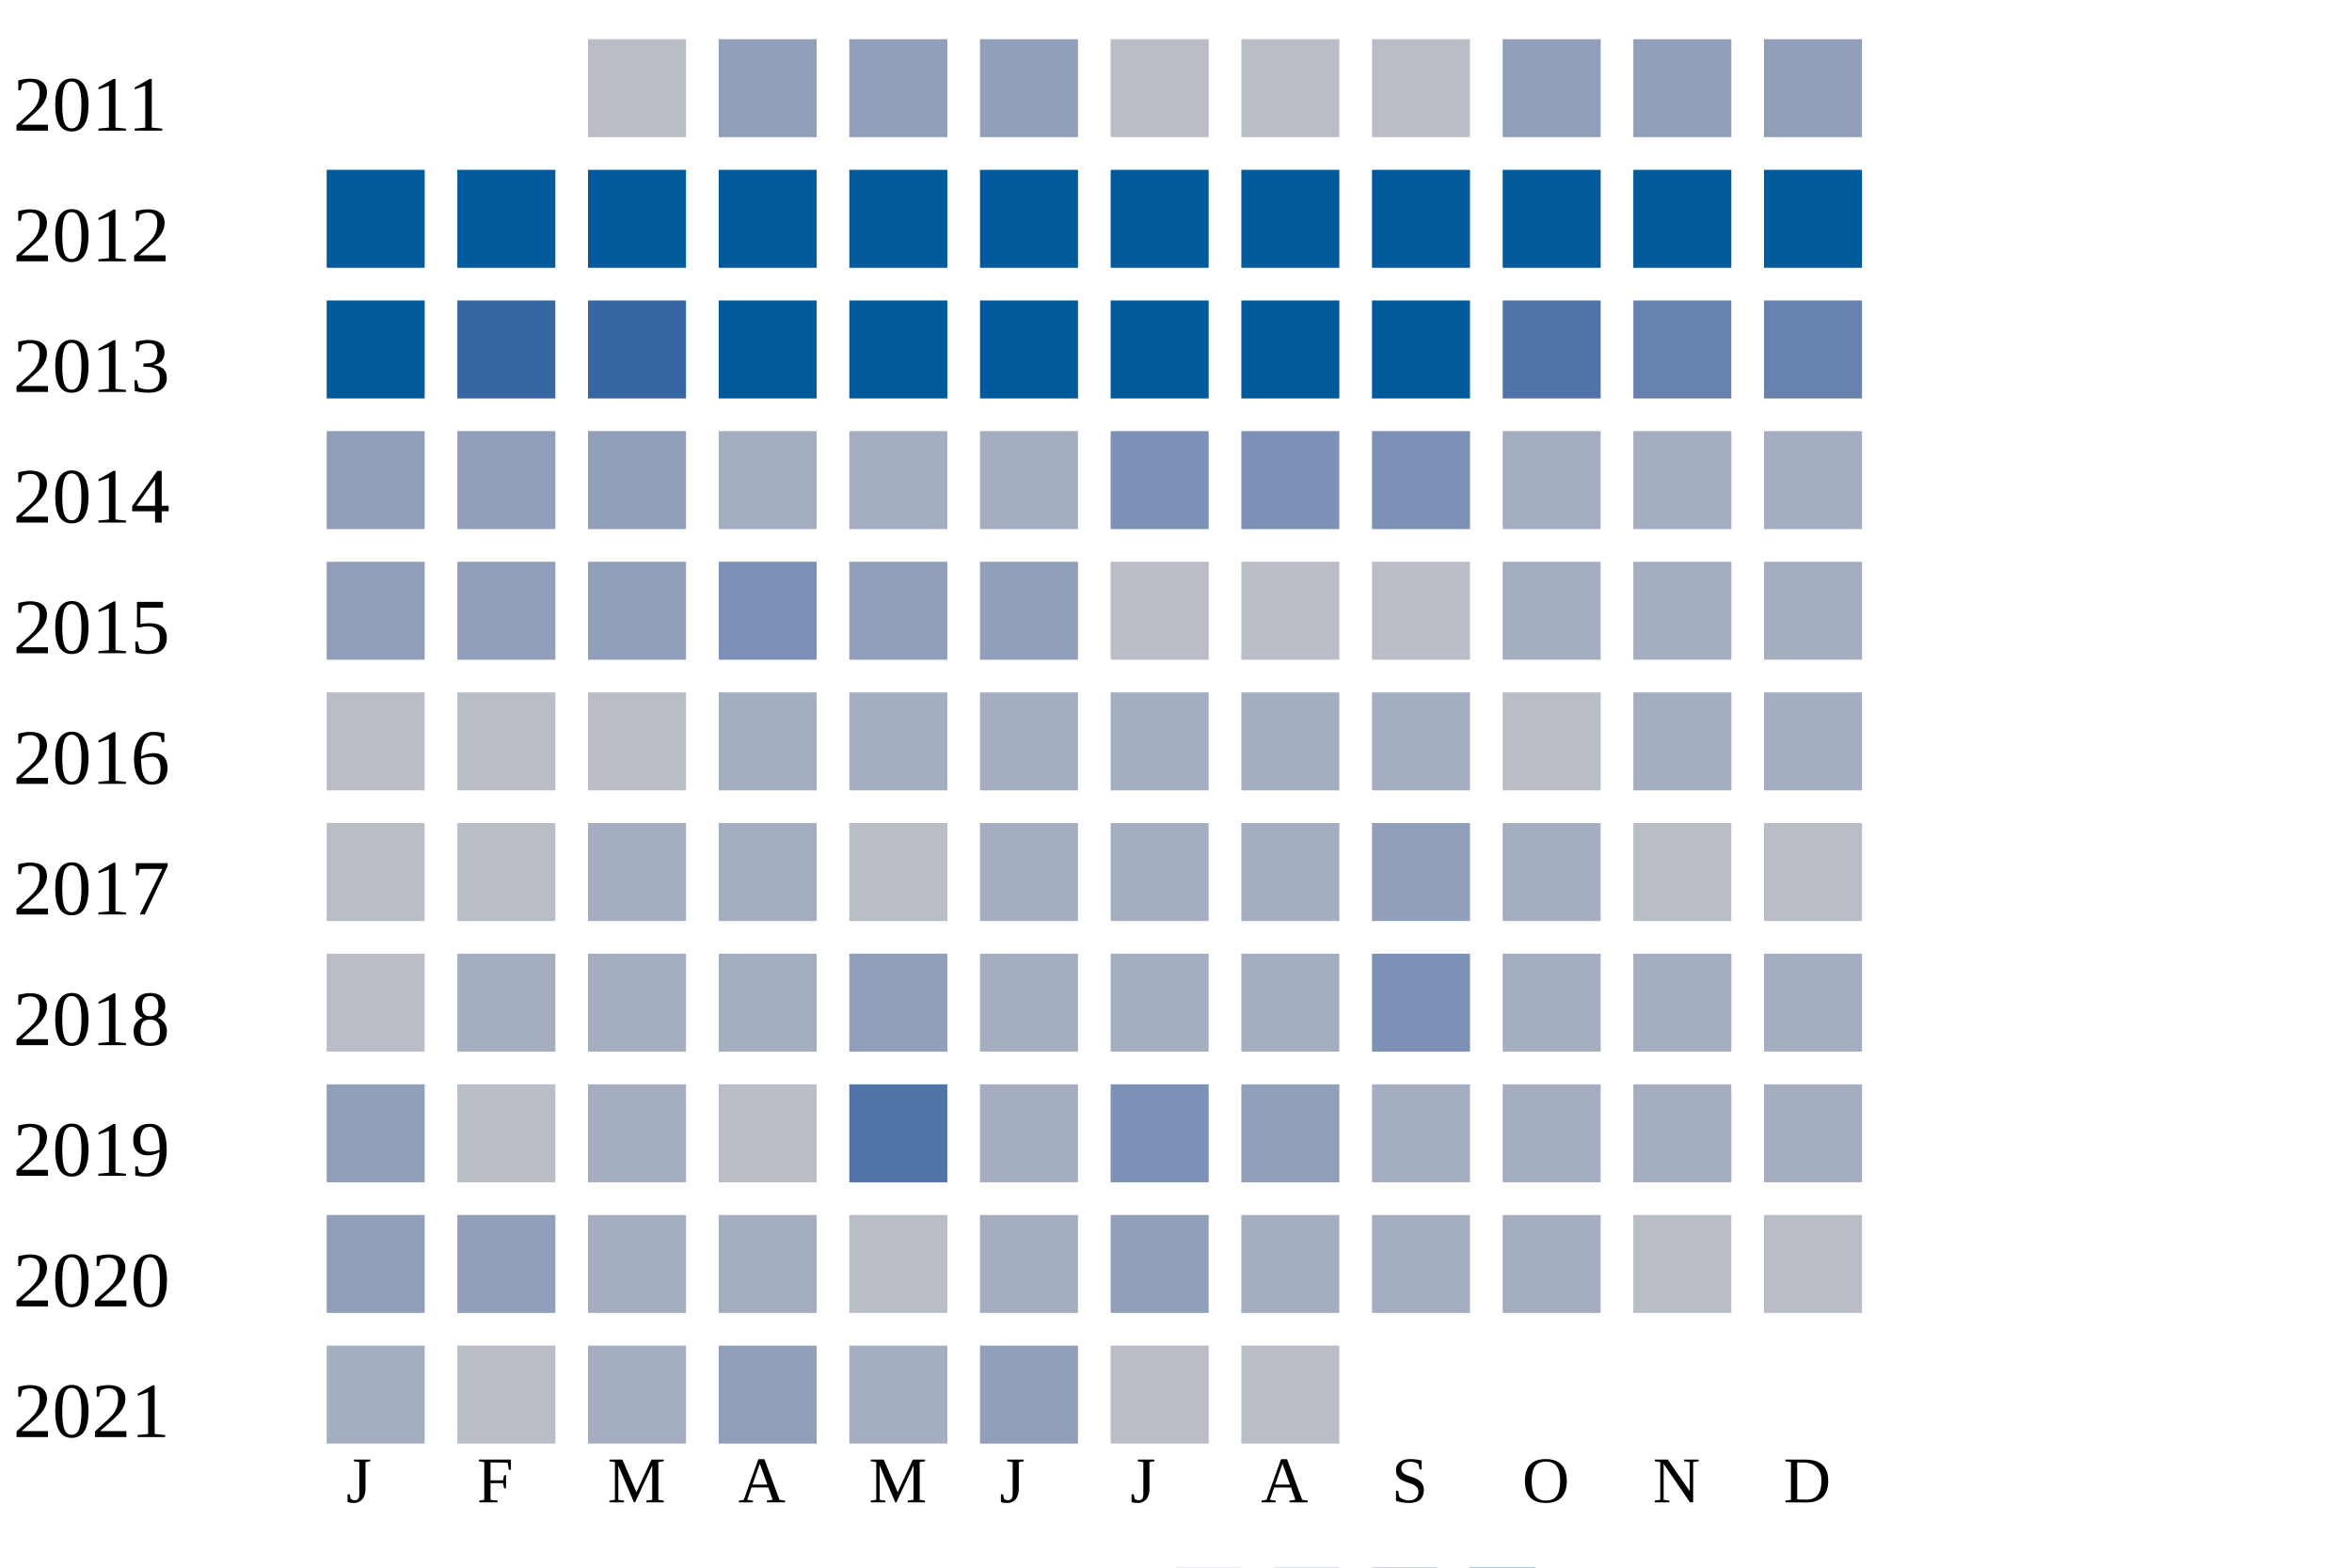
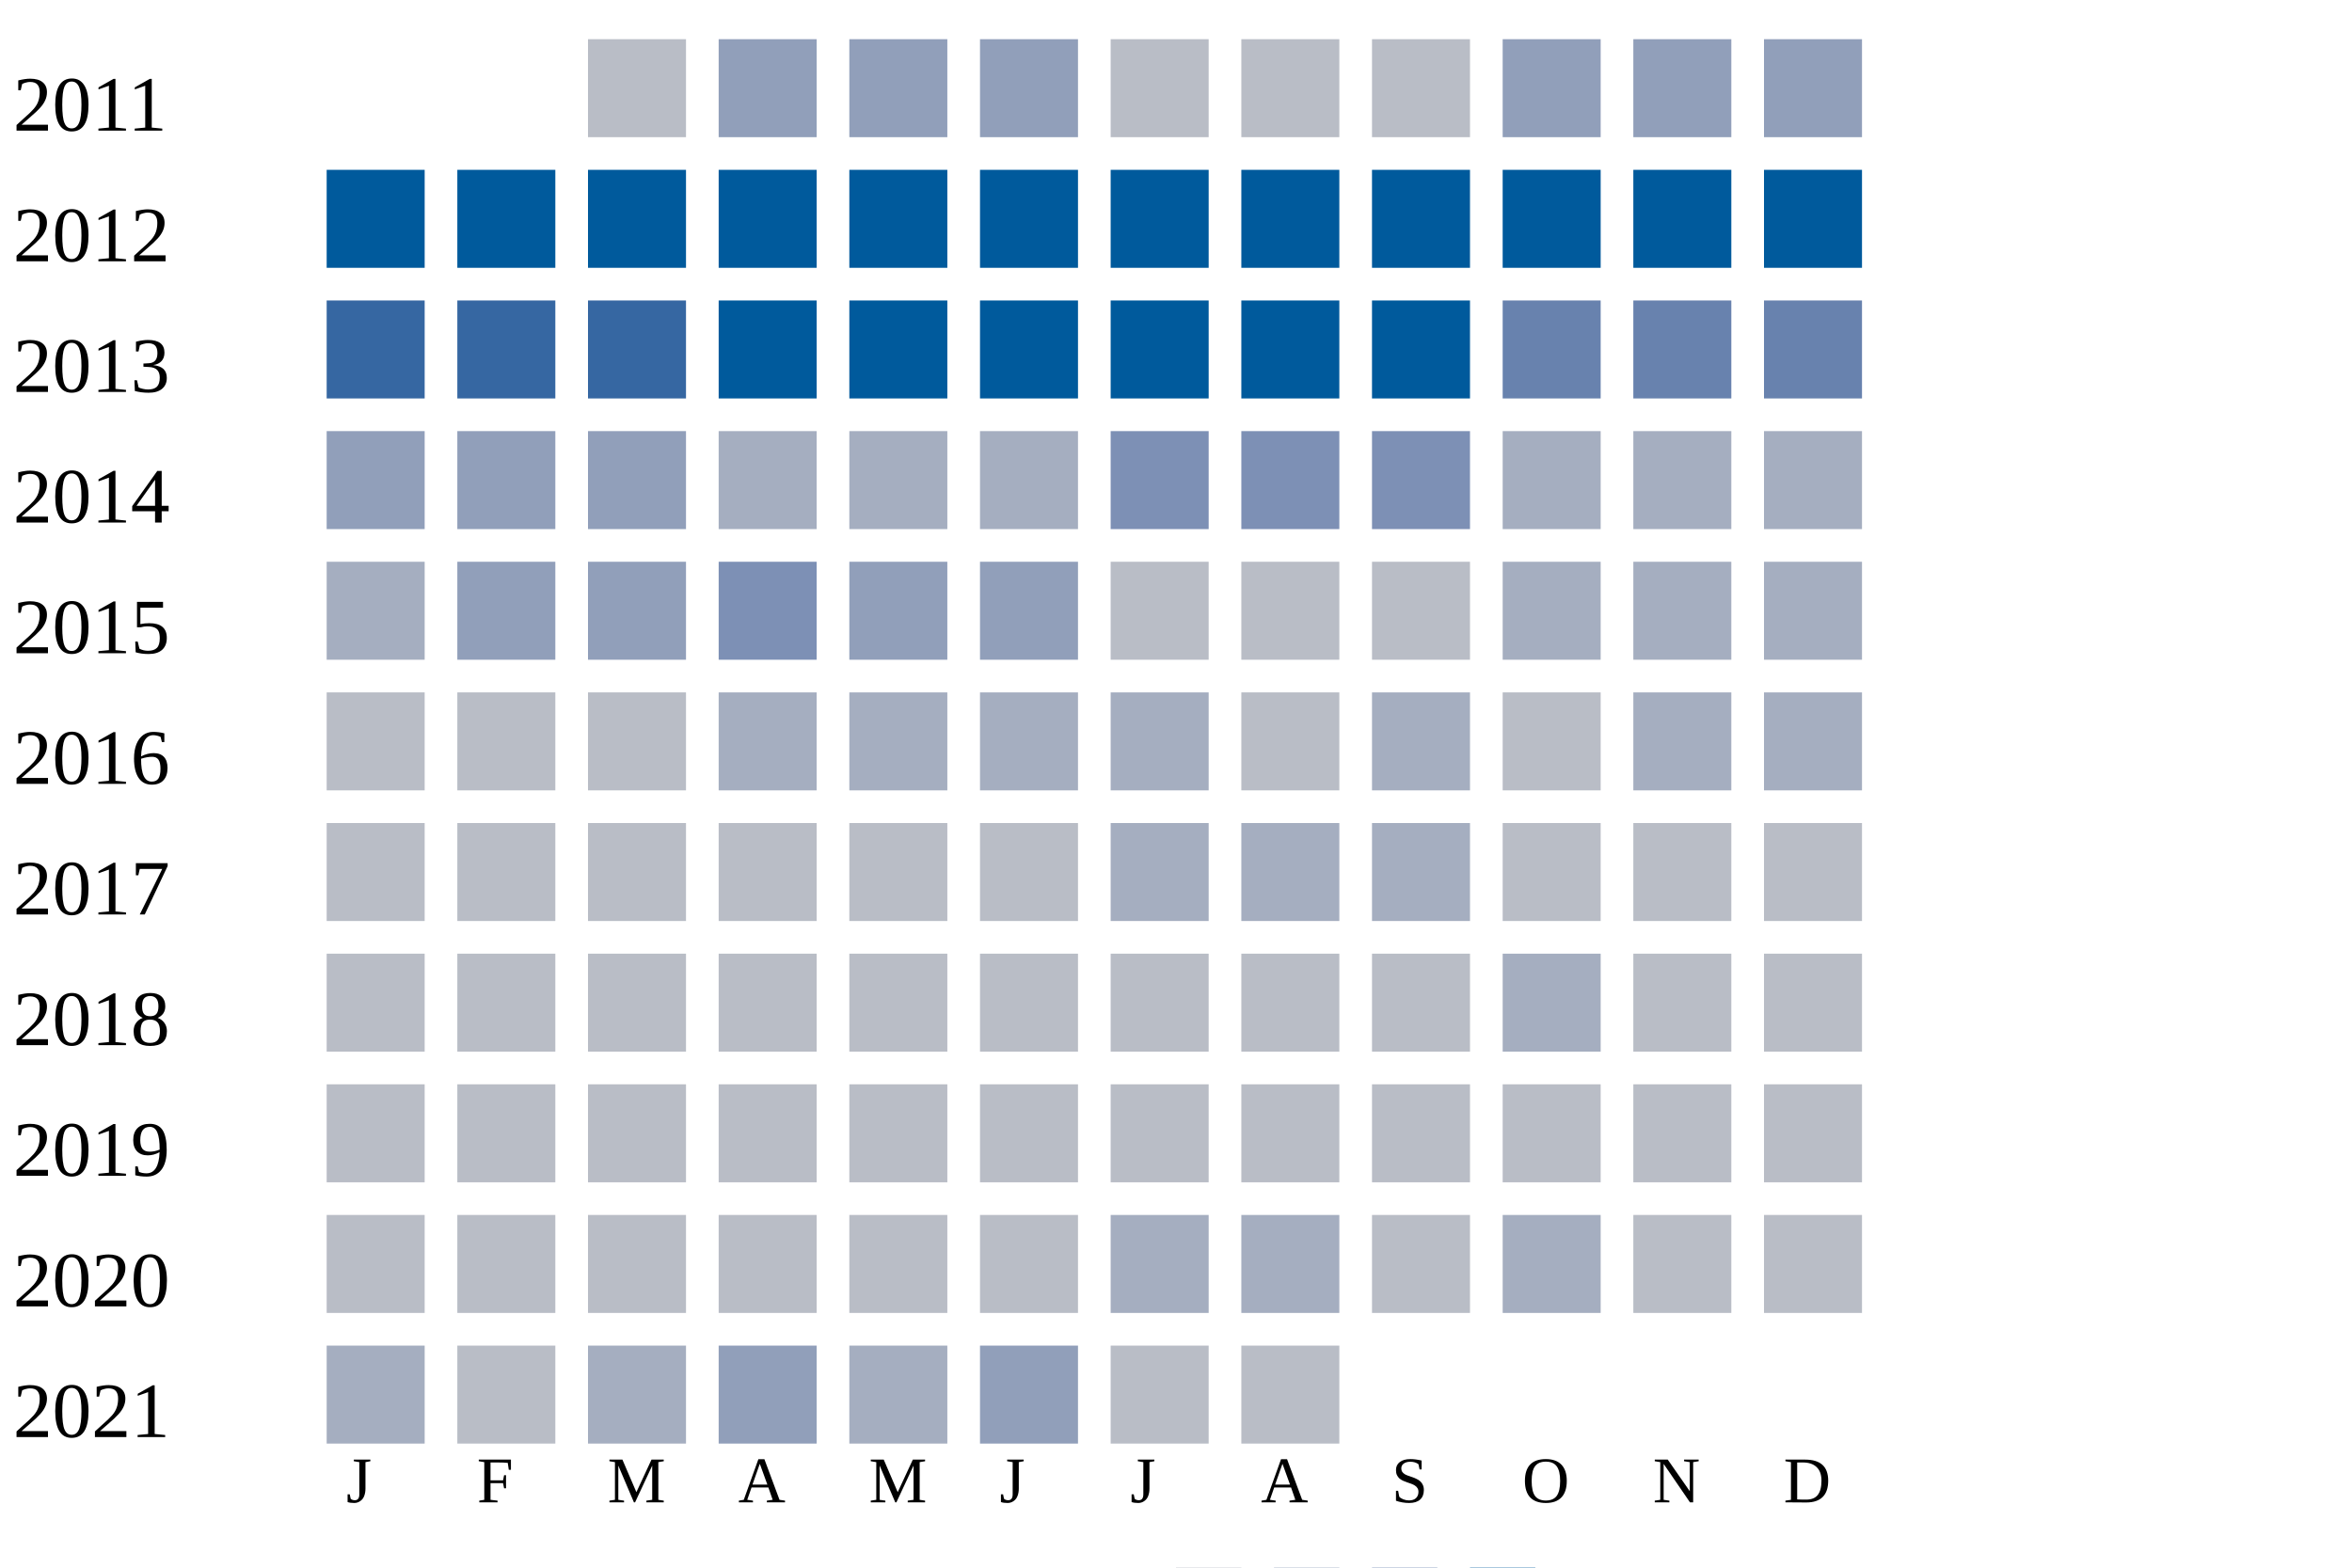
<svg xmlns="http://www.w3.org/2000/svg" width="360" height="240">
  <g transform="translate(0 0)">
    <text x="2" y="20">2011</text>
    <rect x="90" y="6" width="15" height="15" fill="#b9bdc6" />
    <rect x="110" y="6" width="15" height="15" fill="#919fba" />
    <rect x="130" y="6" width="15" height="15" fill="#919fba" />
    <rect x="150" y="6" width="15" height="15" fill="#919fba" />
    <rect x="170" y="6" width="15" height="15" fill="#b9bdc6" />
    <rect x="190" y="6" width="15" height="15" fill="#b9bdc6" />
    <rect x="210" y="6" width="15" height="15" fill="#b9bdc6" />
    <rect x="230" y="6" width="15" height="15" fill="#919fba" />
    <rect x="250" y="6" width="15" height="15" fill="#919fba" />
    <rect x="270" y="6" width="15" height="15" fill="#919fba" />
  </g>
  <g transform="translate(0 20)">
    <text x="2" y="20">2012</text>
    <rect x="50" y="6" width="15" height="15" fill="#005a9c" />
    <rect x="70" y="6" width="15" height="15" fill="#005a9c" />
    <rect x="90" y="6" width="15" height="15" fill="#005a9c" />
    <rect x="110" y="6" width="15" height="15" fill="#005a9c" />
    <rect x="130" y="6" width="15" height="15" fill="#005a9c" />
    <rect x="150" y="6" width="15" height="15" fill="#005a9c" />
    <rect x="170" y="6" width="15" height="15" fill="#005a9c" />
    <rect x="190" y="6" width="15" height="15" fill="#005a9c" />
    <rect x="210" y="6" width="15" height="15" fill="#005a9c" />
    <rect x="230" y="6" width="15" height="15" fill="#005a9c" />
    <rect x="250" y="6" width="15" height="15" fill="#005a9c" />
    <rect x="270" y="6" width="15" height="15" fill="#005a9c" />
  </g>
  <g transform="translate(0 40)">
    <text x="2" y="20">2013</text>
-     <rect x="50" y="6" width="15" height="15" fill="#005a9c" />
+     <rect x="50" y="6" width="15" height="15" fill="#3667a2" />
    <rect x="70" y="6" width="15" height="15" fill="#3667a2" />
    <rect x="90" y="6" width="15" height="15" fill="#3667a2" />
    <rect x="110" y="6" width="15" height="15" fill="#005a9c" />
    <rect x="130" y="6" width="15" height="15" fill="#005a9c" />
    <rect x="150" y="6" width="15" height="15" fill="#005a9c" />
    <rect x="170" y="6" width="15" height="15" fill="#005a9c" />
    <rect x="190" y="6" width="15" height="15" fill="#005a9c" />
    <rect x="210" y="6" width="15" height="15" fill="#005a9c" />
-     <rect x="230" y="6" width="15" height="15" fill="#5174a8" />
+     <rect x="230" y="6" width="15" height="15" fill="#6882ae" />
    <rect x="250" y="6" width="15" height="15" fill="#6882ae" />
    <rect x="270" y="6" width="15" height="15" fill="#6882ae" />
  </g>
  <g transform="translate(0 60)">
    <text x="2" y="20">2014</text>
    <rect x="50" y="6" width="15" height="15" fill="#919fba" />
    <rect x="70" y="6" width="15" height="15" fill="#919fba" />
    <rect x="90" y="6" width="15" height="15" fill="#919fba" />
    <rect x="110" y="6" width="15" height="15" fill="#a5aec0" />
    <rect x="130" y="6" width="15" height="15" fill="#a5aec0" />
    <rect x="150" y="6" width="15" height="15" fill="#a5aec0" />
    <rect x="170" y="6" width="15" height="15" fill="#7d90b5" />
    <rect x="190" y="6" width="15" height="15" fill="#7d90b5" />
    <rect x="210" y="6" width="15" height="15" fill="#7d90b5" />
    <rect x="230" y="6" width="15" height="15" fill="#a5aec0" />
    <rect x="250" y="6" width="15" height="15" fill="#a5aec0" />
    <rect x="270" y="6" width="15" height="15" fill="#a5aec0" />
  </g>
  <g transform="translate(0 80)">
    <text x="2" y="20">2015</text>
-     <rect x="50" y="6" width="15" height="15" fill="#919fba" />
+     <rect x="50" y="6" width="15" height="15" fill="#a5aec0" />
    <rect x="70" y="6" width="15" height="15" fill="#919fba" />
    <rect x="90" y="6" width="15" height="15" fill="#919fba" />
    <rect x="110" y="6" width="15" height="15" fill="#7d90b5" />
    <rect x="130" y="6" width="15" height="15" fill="#919fba" />
    <rect x="150" y="6" width="15" height="15" fill="#919fba" />
    <rect x="170" y="6" width="15" height="15" fill="#b9bdc6" />
    <rect x="190" y="6" width="15" height="15" fill="#b9bdc6" />
    <rect x="210" y="6" width="15" height="15" fill="#b9bdc6" />
    <rect x="230" y="6" width="15" height="15" fill="#a5aec0" />
    <rect x="250" y="6" width="15" height="15" fill="#a5aec0" />
    <rect x="270" y="6" width="15" height="15" fill="#a5aec0" />
  </g>
  <g transform="translate(0 100)">
    <text x="2" y="20">2016</text>
    <rect x="50" y="6" width="15" height="15" fill="#b9bdc6" />
    <rect x="70" y="6" width="15" height="15" fill="#b9bdc6" />
    <rect x="90" y="6" width="15" height="15" fill="#b9bdc6" />
    <rect x="110" y="6" width="15" height="15" fill="#a5aec0" />
    <rect x="130" y="6" width="15" height="15" fill="#a5aec0" />
    <rect x="150" y="6" width="15" height="15" fill="#a5aec0" />
    <rect x="170" y="6" width="15" height="15" fill="#a5aec0" />
-     <rect x="190" y="6" width="15" height="15" fill="#a5aec0" />
+     <rect x="190" y="6" width="15" height="15" fill="#b9bdc6" />
    <rect x="210" y="6" width="15" height="15" fill="#a5aec0" />
    <rect x="230" y="6" width="15" height="15" fill="#b9bdc6" />
    <rect x="250" y="6" width="15" height="15" fill="#a5aec0" />
    <rect x="270" y="6" width="15" height="15" fill="#a5aec0" />
  </g>
  <g transform="translate(0 120)">
    <text x="2" y="20">2017</text>
    <rect x="50" y="6" width="15" height="15" fill="#b9bdc6" />
    <rect x="70" y="6" width="15" height="15" fill="#b9bdc6" />
-     <rect x="90" y="6" width="15" height="15" fill="#a5aec0" />
-     <rect x="110" y="6" width="15" height="15" fill="#a5aec0" />
+     <rect x="90" y="6" width="15" height="15" fill="#b9bdc6" />
+     <rect x="110" y="6" width="15" height="15" fill="#b9bdc6" />
    <rect x="130" y="6" width="15" height="15" fill="#b9bdc6" />
-     <rect x="150" y="6" width="15" height="15" fill="#a5aec0" />
+     <rect x="150" y="6" width="15" height="15" fill="#b9bdc6" />
    <rect x="170" y="6" width="15" height="15" fill="#a5aec0" />
    <rect x="190" y="6" width="15" height="15" fill="#a5aec0" />
-     <rect x="210" y="6" width="15" height="15" fill="#919fba" />
-     <rect x="230" y="6" width="15" height="15" fill="#a5aec0" />
+     <rect x="210" y="6" width="15" height="15" fill="#a5aec0" />
+     <rect x="230" y="6" width="15" height="15" fill="#b9bdc6" />
    <rect x="250" y="6" width="15" height="15" fill="#b9bdc6" />
    <rect x="270" y="6" width="15" height="15" fill="#b9bdc6" />
  </g>
  <g transform="translate(0 140)">
    <text x="2" y="20">2018</text>
    <rect x="50" y="6" width="15" height="15" fill="#b9bdc6" />
-     <rect x="70" y="6" width="15" height="15" fill="#a5aec0" />
-     <rect x="90" y="6" width="15" height="15" fill="#a5aec0" />
-     <rect x="110" y="6" width="15" height="15" fill="#a5aec0" />
-     <rect x="130" y="6" width="15" height="15" fill="#919fba" />
-     <rect x="150" y="6" width="15" height="15" fill="#a5aec0" />
-     <rect x="170" y="6" width="15" height="15" fill="#a5aec0" />
-     <rect x="190" y="6" width="15" height="15" fill="#a5aec0" />
-     <rect x="210" y="6" width="15" height="15" fill="#7d90b5" />
+     <rect x="70" y="6" width="15" height="15" fill="#b9bdc6" />
+     <rect x="90" y="6" width="15" height="15" fill="#b9bdc6" />
+     <rect x="110" y="6" width="15" height="15" fill="#b9bdc6" />
+     <rect x="130" y="6" width="15" height="15" fill="#b9bdc6" />
+     <rect x="150" y="6" width="15" height="15" fill="#b9bdc6" />
+     <rect x="170" y="6" width="15" height="15" fill="#b9bdc6" />
+     <rect x="190" y="6" width="15" height="15" fill="#b9bdc6" />
+     <rect x="210" y="6" width="15" height="15" fill="#b9bdc6" />
    <rect x="230" y="6" width="15" height="15" fill="#a5aec0" />
-     <rect x="250" y="6" width="15" height="15" fill="#a5aec0" />
-     <rect x="270" y="6" width="15" height="15" fill="#a5aec0" />
+     <rect x="250" y="6" width="15" height="15" fill="#b9bdc6" />
+     <rect x="270" y="6" width="15" height="15" fill="#b9bdc6" />
  </g>
  <g transform="translate(0 160)">
    <text x="2" y="20">2019</text>
-     <rect x="50" y="6" width="15" height="15" fill="#919fba" />
+     <rect x="50" y="6" width="15" height="15" fill="#b9bdc6" />
    <rect x="70" y="6" width="15" height="15" fill="#b9bdc6" />
-     <rect x="90" y="6" width="15" height="15" fill="#a5aec0" />
+     <rect x="90" y="6" width="15" height="15" fill="#b9bdc6" />
    <rect x="110" y="6" width="15" height="15" fill="#b9bdc6" />
-     <rect x="130" y="6" width="15" height="15" fill="#5174a8" />
-     <rect x="150" y="6" width="15" height="15" fill="#a5aec0" />
-     <rect x="170" y="6" width="15" height="15" fill="#7d90b5" />
-     <rect x="190" y="6" width="15" height="15" fill="#919fba" />
-     <rect x="210" y="6" width="15" height="15" fill="#a5aec0" />
-     <rect x="230" y="6" width="15" height="15" fill="#a5aec0" />
-     <rect x="250" y="6" width="15" height="15" fill="#a5aec0" />
-     <rect x="270" y="6" width="15" height="15" fill="#a5aec0" />
+     <rect x="130" y="6" width="15" height="15" fill="#b9bdc6" />
+     <rect x="150" y="6" width="15" height="15" fill="#b9bdc6" />
+     <rect x="170" y="6" width="15" height="15" fill="#b9bdc6" />
+     <rect x="190" y="6" width="15" height="15" fill="#b9bdc6" />
+     <rect x="210" y="6" width="15" height="15" fill="#b9bdc6" />
+     <rect x="230" y="6" width="15" height="15" fill="#b9bdc6" />
+     <rect x="250" y="6" width="15" height="15" fill="#b9bdc6" />
+     <rect x="270" y="6" width="15" height="15" fill="#b9bdc6" />
  </g>
  <g transform="translate(0 180)">
    <text x="2" y="20">2020</text>
-     <rect x="50" y="6" width="15" height="15" fill="#919fba" />
-     <rect x="70" y="6" width="15" height="15" fill="#919fba" />
-     <rect x="90" y="6" width="15" height="15" fill="#a5aec0" />
-     <rect x="110" y="6" width="15" height="15" fill="#a5aec0" />
+     <rect x="50" y="6" width="15" height="15" fill="#b9bdc6" />
+     <rect x="70" y="6" width="15" height="15" fill="#b9bdc6" />
+     <rect x="90" y="6" width="15" height="15" fill="#b9bdc6" />
+     <rect x="110" y="6" width="15" height="15" fill="#b9bdc6" />
    <rect x="130" y="6" width="15" height="15" fill="#b9bdc6" />
-     <rect x="150" y="6" width="15" height="15" fill="#a5aec0" />
-     <rect x="170" y="6" width="15" height="15" fill="#919fba" />
+     <rect x="150" y="6" width="15" height="15" fill="#b9bdc6" />
+     <rect x="170" y="6" width="15" height="15" fill="#a5aec0" />
    <rect x="190" y="6" width="15" height="15" fill="#a5aec0" />
-     <rect x="210" y="6" width="15" height="15" fill="#a5aec0" />
+     <rect x="210" y="6" width="15" height="15" fill="#b9bdc6" />
    <rect x="230" y="6" width="15" height="15" fill="#a5aec0" />
    <rect x="250" y="6" width="15" height="15" fill="#b9bdc6" />
    <rect x="270" y="6" width="15" height="15" fill="#b9bdc6" />
  </g>
  <g transform="translate(0 200)">
    <text x="2" y="20">2021</text>
    <rect x="50" y="6" width="15" height="15" fill="#a5aec0" />
    <rect x="70" y="6" width="15" height="15" fill="#b9bdc6" />
    <rect x="90" y="6" width="15" height="15" fill="#a5aec0" />
    <rect x="110" y="6" width="15" height="15" fill="#919fba" />
    <rect x="130" y="6" width="15" height="15" fill="#a5aec0" />
    <rect x="150" y="6" width="15" height="15" fill="#919fba" />
    <rect x="170" y="6" width="15" height="15" fill="#b9bdc6" />
    <rect x="190" y="6" width="15" height="15" fill="#b9bdc6" />
  </g>
  <text style="font-size: 10px; text-align: center" x="53" y="230">J</text>
  <text style="font-size: 10px; text-align: center" x="73" y="230">F</text>
  <text style="font-size: 10px; text-align: center" x="93" y="230">M</text>
  <text style="font-size: 10px; text-align: center" x="113" y="230">A</text>
  <text style="font-size: 10px; text-align: center" x="133" y="230">M</text>
  <text style="font-size: 10px; text-align: center" x="153" y="230">J</text>
  <text style="font-size: 10px; text-align: center" x="173" y="230">J</text>
  <text style="font-size: 10px; text-align: center" x="193" y="230">A</text>
  <text style="font-size: 10px; text-align: center" x="213" y="230">S</text>
  <text style="font-size: 10px; text-align: center" x="233" y="230">O</text>
  <text style="font-size: 10px; text-align: center" x="253" y="230">N</text>
  <text style="font-size: 10px; text-align: center" x="273" y="230">D</text>
  <text style="font-size: 10px;" x="155" y="249">Less</text>
  <rect fill="#b9bdc6" width="10" height="10" x="180" y="240" />
  <rect fill="#919fba" width="10" height="10" x="195" y="240" />
  <rect fill="#6882ae" width="10" height="10" x="210" y="240" />
  <rect fill="#005a9c" width="10" height="10" x="225" y="240" />
  <text x="240" y="249" style="font-size: 10px;">More</text>
</svg>
